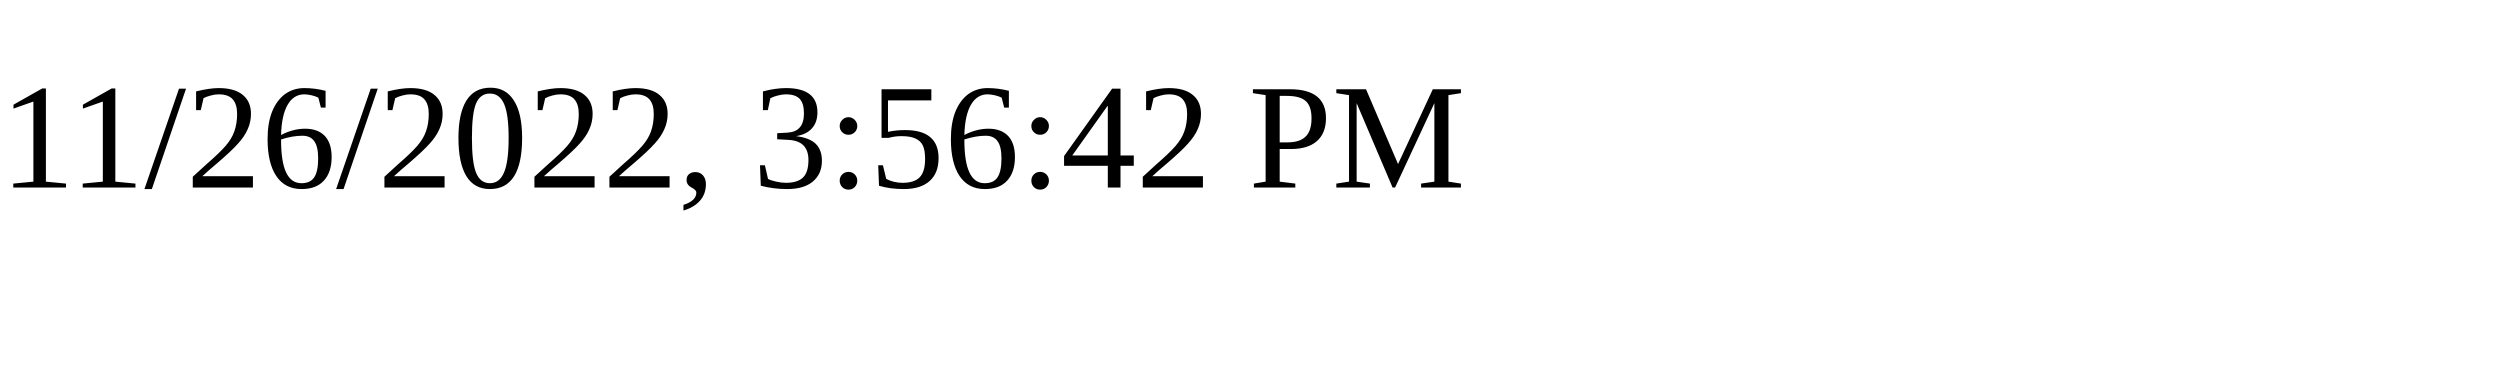
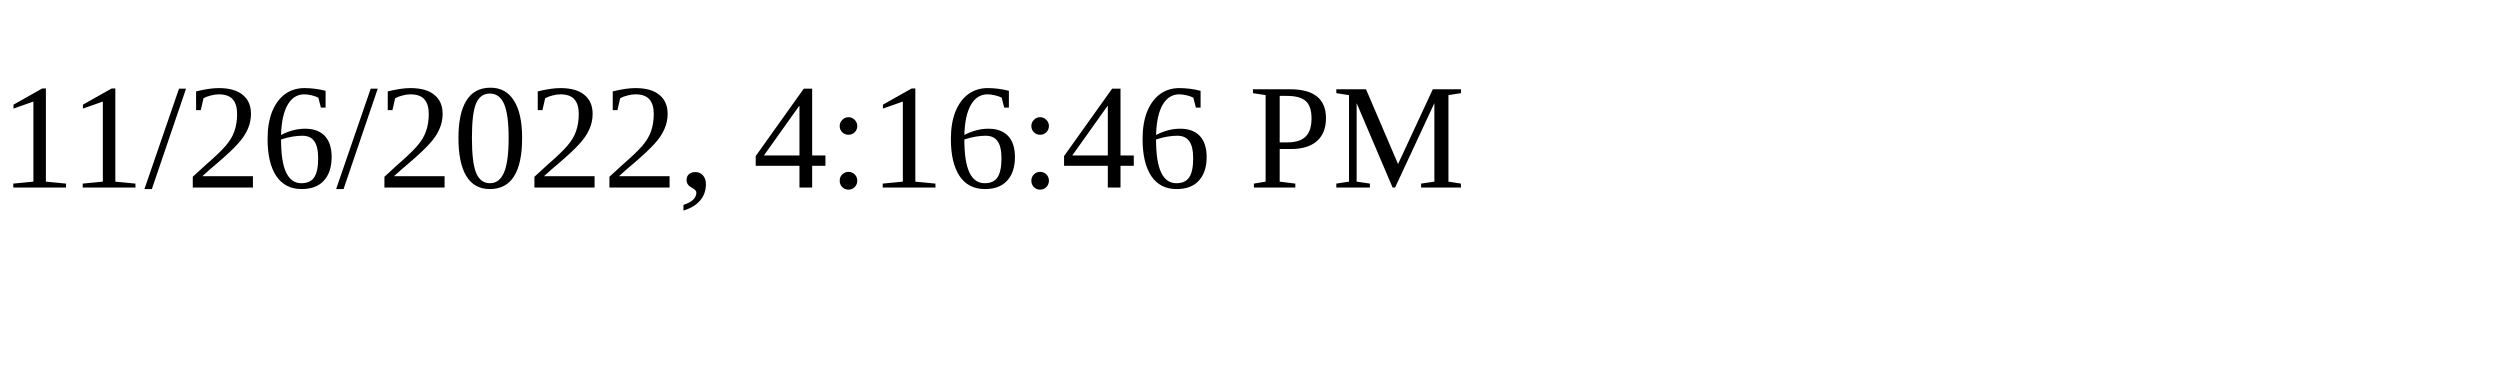
<svg xmlns="http://www.w3.org/2000/svg" height="30" width="200">
-   <text x="0" y="15">11/26/2022, 3:56:42 PM</text>
+   <text x="0" y="15">11/26/2022, 4:16:46 PM</text>
</svg>
